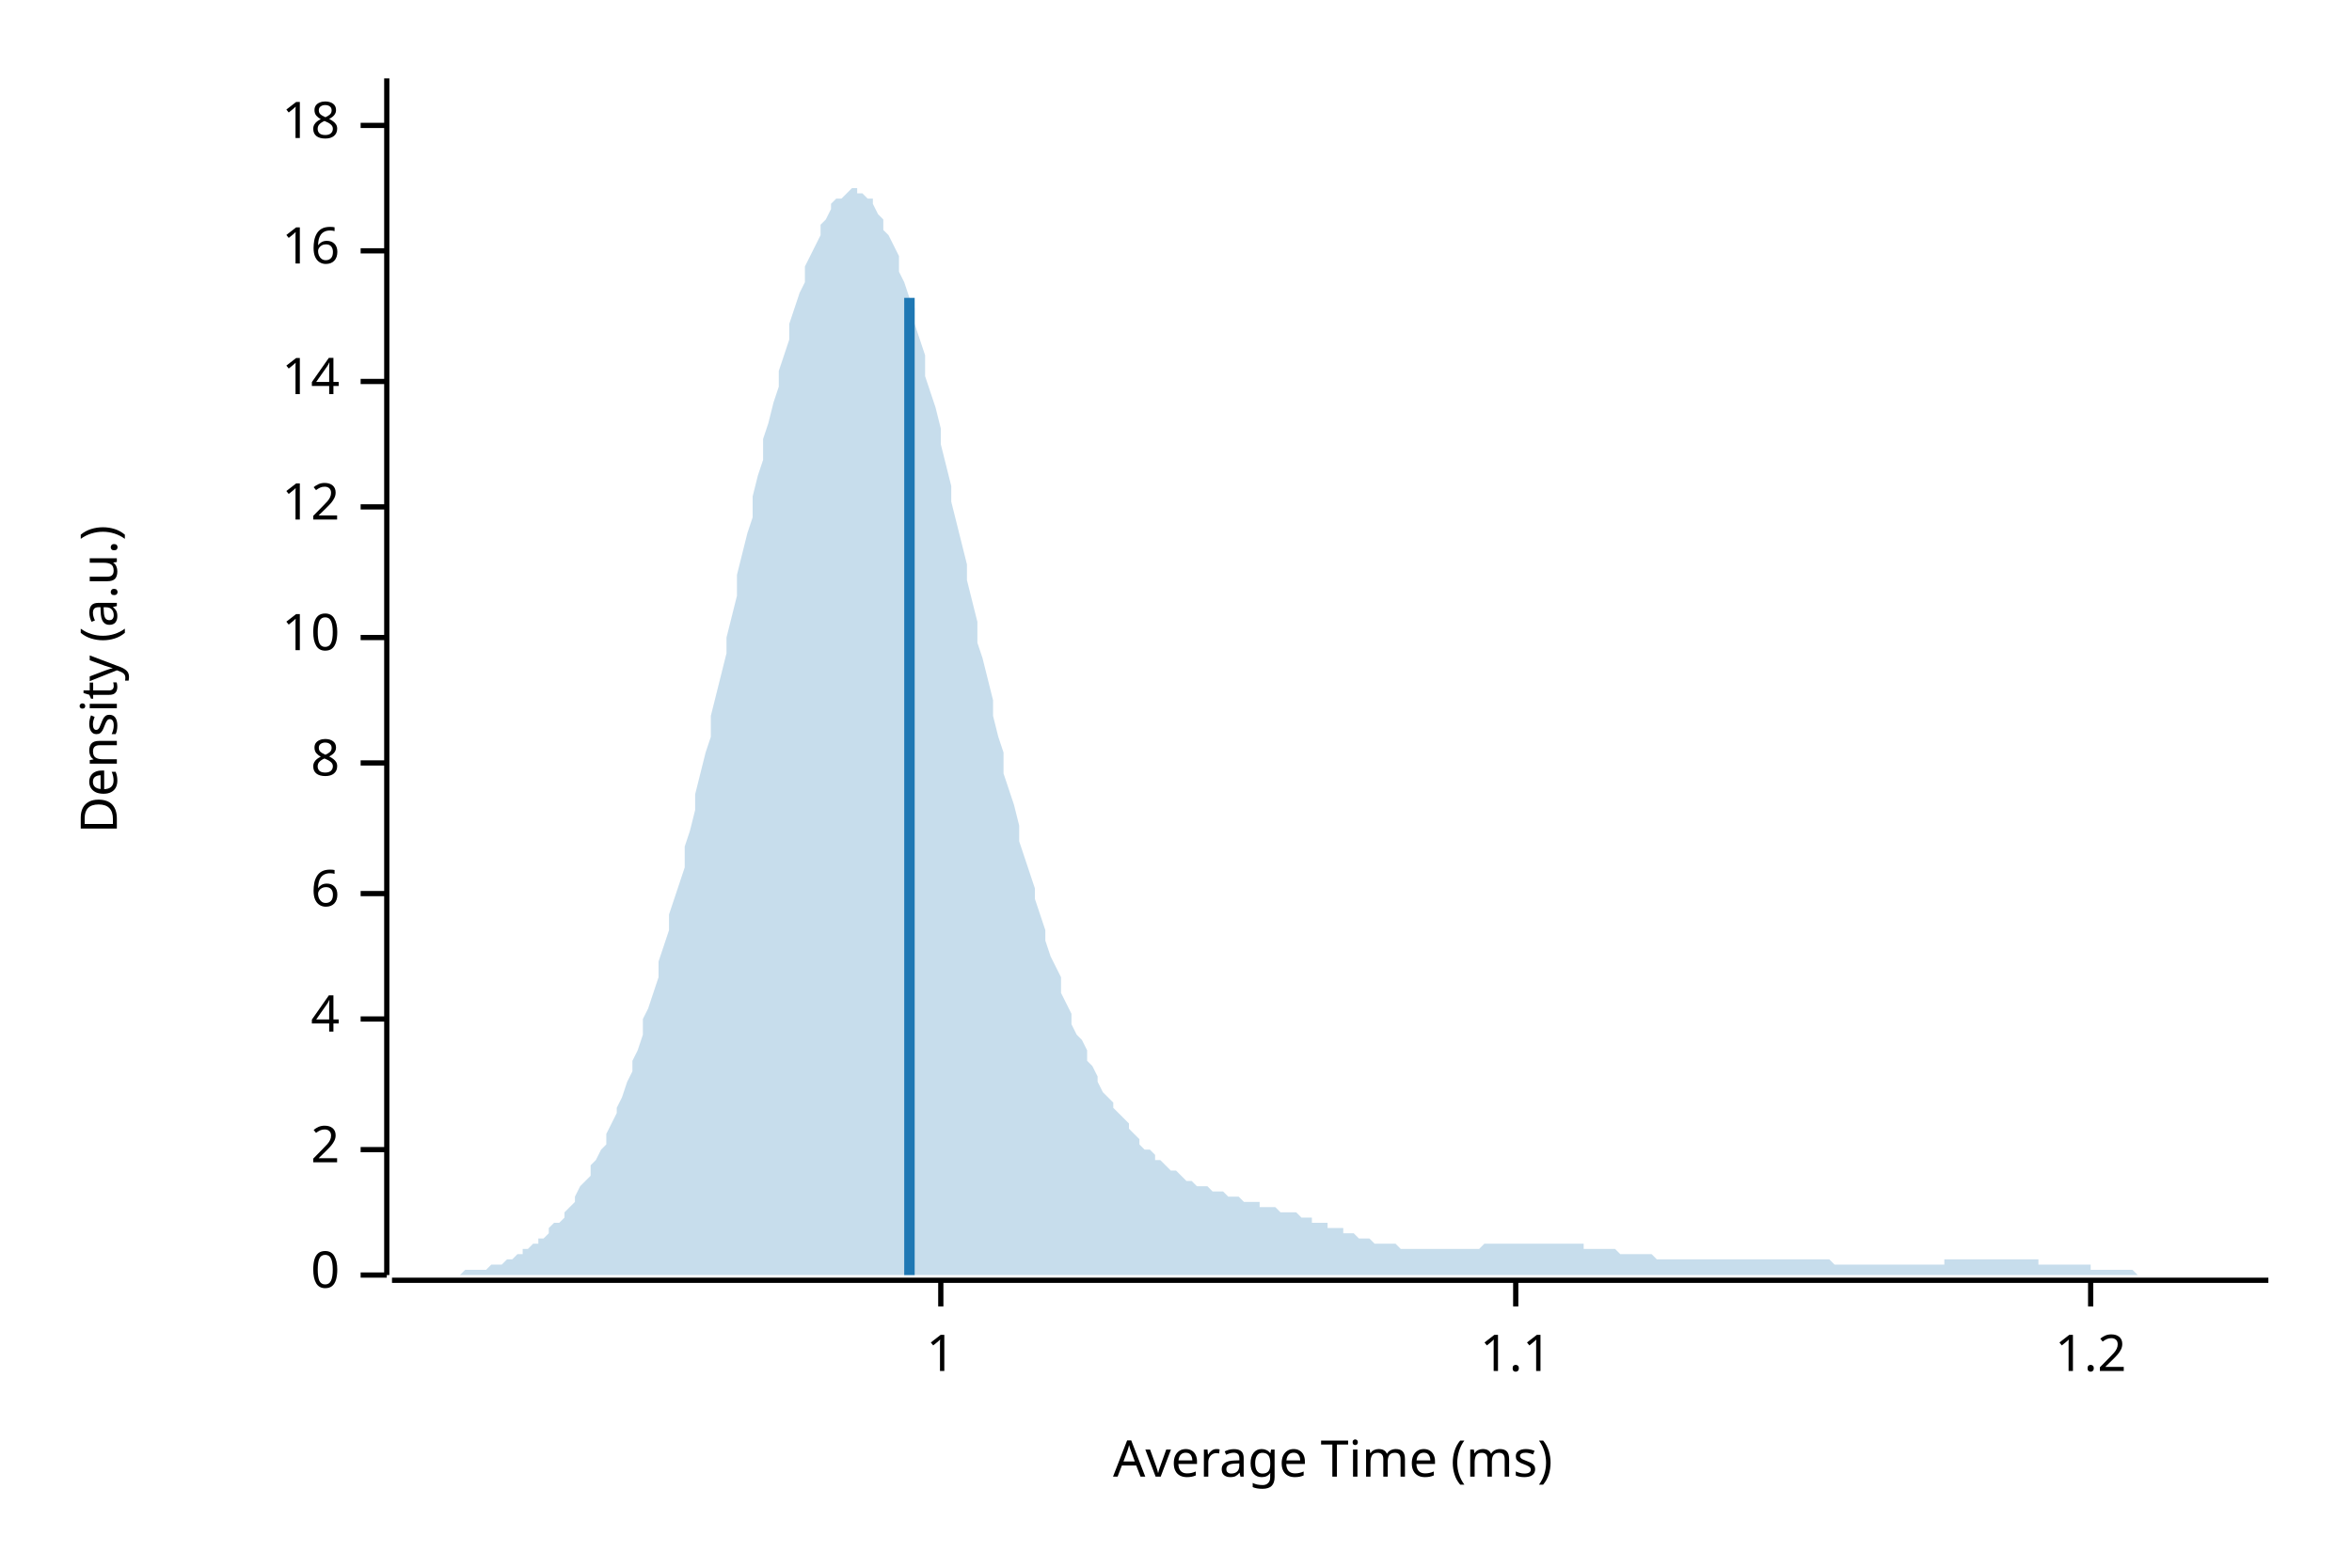
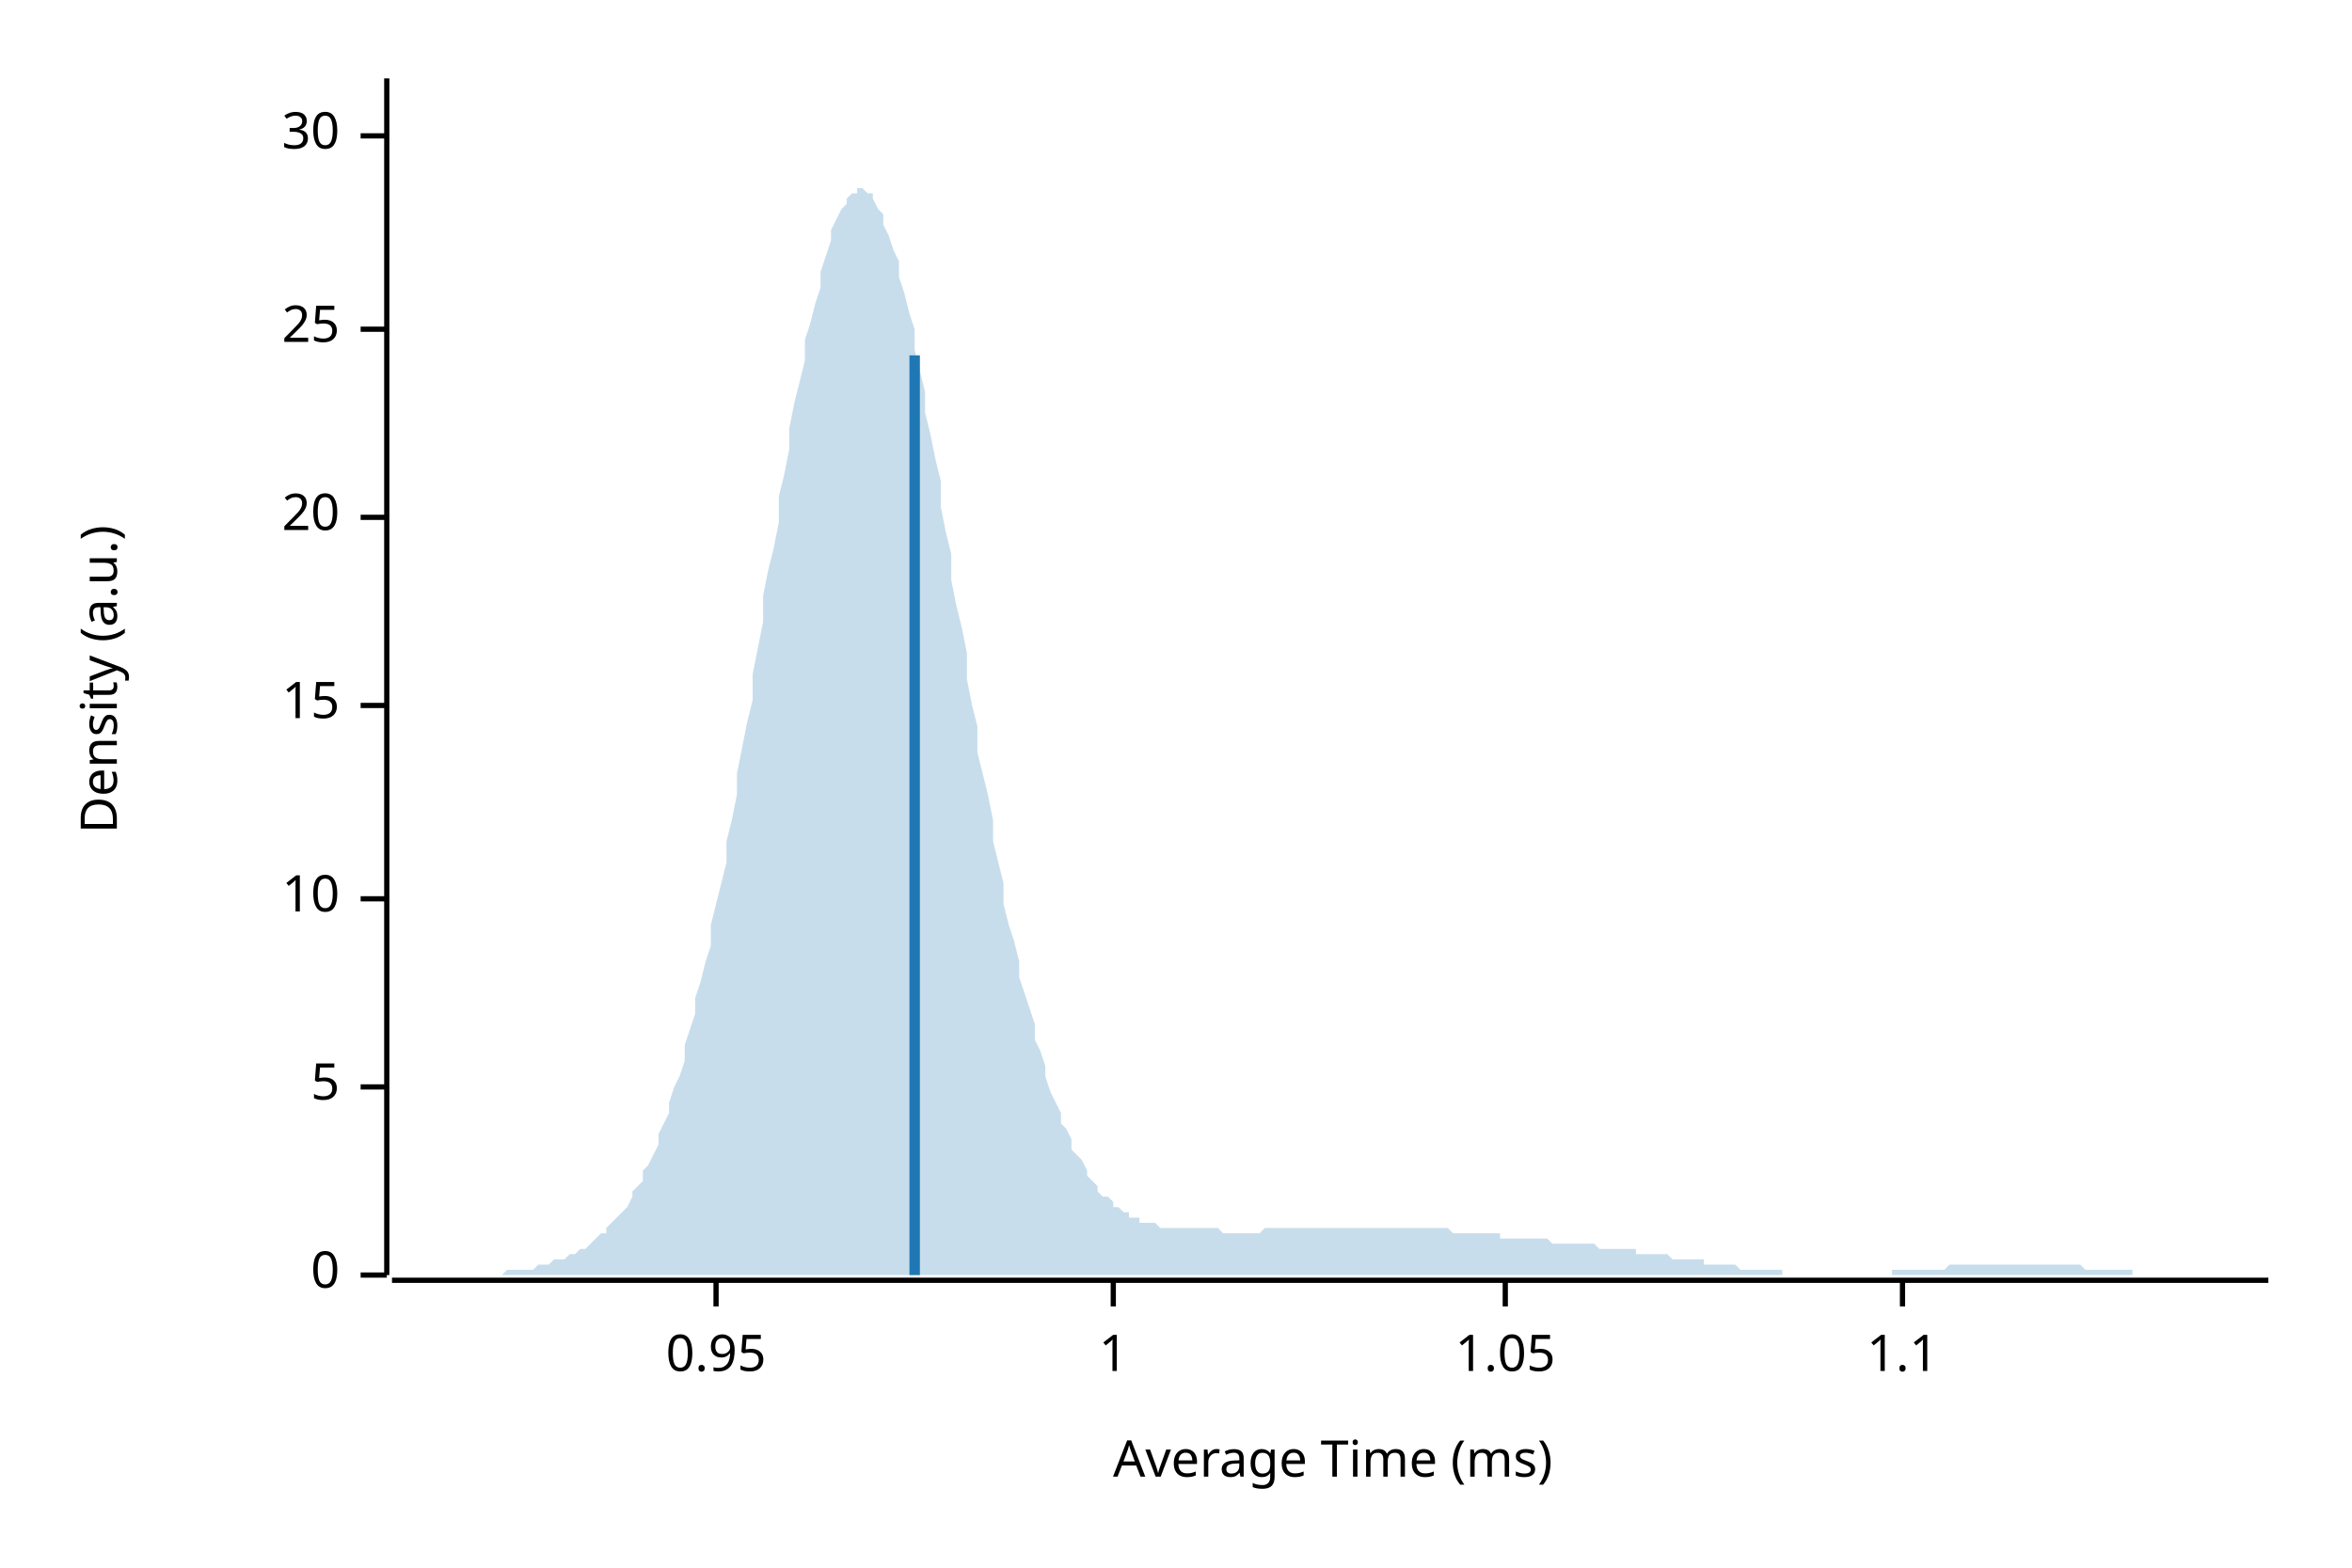
<svg xmlns="http://www.w3.org/2000/svg" width="450" height="300" viewBox="0 0 450 300">
  <text x="15" y="130" dy="0.76em" text-anchor="middle" font-family="sans-serif" font-size="9.677" opacity="1" fill="#000000" transform="rotate(270, 15, 130)">
Density (a.u.)
</text>
  <text x="255" y="285" dy="-0.5ex" text-anchor="middle" font-family="sans-serif" font-size="9.677" opacity="1" fill="#000000">
Average Time (ms)
</text>
  <polyline fill="none" opacity="1" stroke="#000000" stroke-width="1" points="74,15 74,244 " />
  <text x="65" y="244" dy="0.5ex" text-anchor="end" font-family="sans-serif" font-size="9.677" opacity="1" fill="#000000">
0
</text>
  <polyline fill="none" opacity="1" stroke="#000000" stroke-width="1" points="69,244 74,244 " />
-   <text x="65" y="220" dy="0.5ex" text-anchor="end" font-family="sans-serif" font-size="9.677" opacity="1" fill="#000000">
- 2
+   <text x="65" y="208" dy="0.5ex" text-anchor="end" font-family="sans-serif" font-size="9.677" opacity="1" fill="#000000">
+ 5
</text>
-   <polyline fill="none" opacity="1" stroke="#000000" stroke-width="1" points="69,220 74,220 " />
-   <text x="65" y="195" dy="0.5ex" text-anchor="end" font-family="sans-serif" font-size="9.677" opacity="1" fill="#000000">
- 4
- </text>
-   <polyline fill="none" opacity="1" stroke="#000000" stroke-width="1" points="69,195 74,195 " />
-   <text x="65" y="171" dy="0.5ex" text-anchor="end" font-family="sans-serif" font-size="9.677" opacity="1" fill="#000000">
- 6
- </text>
-   <polyline fill="none" opacity="1" stroke="#000000" stroke-width="1" points="69,171 74,171 " />
-   <text x="65" y="146" dy="0.5ex" text-anchor="end" font-family="sans-serif" font-size="9.677" opacity="1" fill="#000000">
- 8
- </text>
-   <polyline fill="none" opacity="1" stroke="#000000" stroke-width="1" points="69,146 74,146 " />
-   <text x="65" y="122" dy="0.5ex" text-anchor="end" font-family="sans-serif" font-size="9.677" opacity="1" fill="#000000">
+   <polyline fill="none" opacity="1" stroke="#000000" stroke-width="1" points="69,208 74,208 " />
+   <text x="65" y="172" dy="0.5ex" text-anchor="end" font-family="sans-serif" font-size="9.677" opacity="1" fill="#000000">
10
</text>
-   <polyline fill="none" opacity="1" stroke="#000000" stroke-width="1" points="69,122 74,122 " />
-   <text x="65" y="97" dy="0.5ex" text-anchor="end" font-family="sans-serif" font-size="9.677" opacity="1" fill="#000000">
- 12
+   <polyline fill="none" opacity="1" stroke="#000000" stroke-width="1" points="69,172 74,172 " />
+   <text x="65" y="135" dy="0.5ex" text-anchor="end" font-family="sans-serif" font-size="9.677" opacity="1" fill="#000000">
+ 15
</text>
-   <polyline fill="none" opacity="1" stroke="#000000" stroke-width="1" points="69,97 74,97 " />
-   <text x="65" y="73" dy="0.5ex" text-anchor="end" font-family="sans-serif" font-size="9.677" opacity="1" fill="#000000">
- 14
+   <polyline fill="none" opacity="1" stroke="#000000" stroke-width="1" points="69,135 74,135 " />
+   <text x="65" y="99" dy="0.5ex" text-anchor="end" font-family="sans-serif" font-size="9.677" opacity="1" fill="#000000">
+ 20
</text>
-   <polyline fill="none" opacity="1" stroke="#000000" stroke-width="1" points="69,73 74,73 " />
-   <text x="65" y="48" dy="0.5ex" text-anchor="end" font-family="sans-serif" font-size="9.677" opacity="1" fill="#000000">
- 16
+   <polyline fill="none" opacity="1" stroke="#000000" stroke-width="1" points="69,99 74,99 " />
+   <text x="65" y="63" dy="0.5ex" text-anchor="end" font-family="sans-serif" font-size="9.677" opacity="1" fill="#000000">
+ 25
</text>
-   <polyline fill="none" opacity="1" stroke="#000000" stroke-width="1" points="69,48 74,48 " />
-   <text x="65" y="24" dy="0.5ex" text-anchor="end" font-family="sans-serif" font-size="9.677" opacity="1" fill="#000000">
- 18
+   <polyline fill="none" opacity="1" stroke="#000000" stroke-width="1" points="69,63 74,63 " />
+   <text x="65" y="26" dy="0.5ex" text-anchor="end" font-family="sans-serif" font-size="9.677" opacity="1" fill="#000000">
+ 30
</text>
-   <polyline fill="none" opacity="1" stroke="#000000" stroke-width="1" points="69,24 74,24 " />
+   <polyline fill="none" opacity="1" stroke="#000000" stroke-width="1" points="69,26 74,26 " />
  <polyline fill="none" opacity="1" stroke="#000000" stroke-width="1" points="75,245 434,245 " />
-   <text x="180" y="255" dy="0.76em" text-anchor="middle" font-family="sans-serif" font-size="9.677" opacity="1" fill="#000000">
+   <text x="137" y="255" dy="0.76em" text-anchor="middle" font-family="sans-serif" font-size="9.677" opacity="1" fill="#000000">
+ 0.95
+ </text>
+   <polyline fill="none" opacity="1" stroke="#000000" stroke-width="1" points="137,245 137,250 " />
+   <text x="213" y="255" dy="0.76em" text-anchor="middle" font-family="sans-serif" font-size="9.677" opacity="1" fill="#000000">
1
</text>
-   <polyline fill="none" opacity="1" stroke="#000000" stroke-width="1" points="180,245 180,250 " />
-   <text x="290" y="255" dy="0.76em" text-anchor="middle" font-family="sans-serif" font-size="9.677" opacity="1" fill="#000000">
+   <polyline fill="none" opacity="1" stroke="#000000" stroke-width="1" points="213,245 213,250 " />
+   <text x="288" y="255" dy="0.76em" text-anchor="middle" font-family="sans-serif" font-size="9.677" opacity="1" fill="#000000">
+ 1.05
+ </text>
+   <polyline fill="none" opacity="1" stroke="#000000" stroke-width="1" points="288,245 288,250 " />
+   <text x="364" y="255" dy="0.76em" text-anchor="middle" font-family="sans-serif" font-size="9.677" opacity="1" fill="#000000">
1.1
</text>
-   <polyline fill="none" opacity="1" stroke="#000000" stroke-width="1" points="290,245 290,250 " />
-   <text x="400" y="255" dy="0.76em" text-anchor="middle" font-family="sans-serif" font-size="9.677" opacity="1" fill="#000000">
- 1.2
- </text>
-   <polyline fill="none" opacity="1" stroke="#000000" stroke-width="1" points="400,245 400,250 " />
-   <polygon opacity="0.25" fill="#1F78B4" points="75,244 75,244 76,244 77,244 77,244 78,244 79,244 80,244 80,244 81,244 82,244 82,244 83,244 84,244 85,244 85,244 86,244 87,244 87,244 88,244 89,243 90,243 90,243 91,243 92,243 92,243 93,243 94,242 95,242 95,242 96,242 97,241 98,241 98,241 99,240 100,240 100,239 101,239 102,238 103,238 103,237 104,237 105,236 105,235 106,234 107,234 108,233 108,232 109,231 110,230 110,229 111,227 112,226 113,225 113,223 114,222 115,220 116,219 116,217 117,215 118,213 118,212 119,210 120,207 121,205 121,203 122,201 123,198 123,195 124,193 125,190 126,187 126,184 127,181 128,178 128,175 129,172 130,169 131,166 131,162 132,159 133,155 133,152 134,148 135,144 136,141 136,137 137,133 138,129 139,125 139,122 140,118 141,114 141,110 142,106 143,102 144,99 144,95 145,91 146,88 146,84 147,81 148,77 149,74 149,71 150,68 151,65 151,62 152,59 153,56 154,54 154,51 155,49 156,47 157,45 157,43 158,42 159,40 159,39 160,38 161,38 162,37 162,37 163,36 164,36 164,37 165,37 166,38 167,38 167,39 168,41 169,42 169,44 170,45 171,47 172,49 172,52 173,54 174,57 175,59 175,62 176,65 177,68 177,72 178,75 179,78 180,82 180,85 181,89 182,93 182,96 183,100 184,104 185,108 185,111 186,115 187,119 187,123 188,126 189,130 190,134 190,137 191,141 192,144 192,148 193,151 194,154 195,158 195,161 196,164 197,167 198,170 198,172 199,175 200,178 200,180 201,183 202,185 203,187 203,190 204,192 205,194 205,196 206,198 207,199 208,201 208,203 209,204 210,206 210,207 211,209 212,210 213,211 213,212 214,213 215,214 216,215 216,216 217,217 218,218 218,219 219,220 220,220 221,221 221,222 222,222 223,223 223,223 224,224 225,224 226,225 226,225 227,226 228,226 228,226 229,227 230,227 231,227 231,227 232,228 233,228 233,228 234,228 235,229 236,229 236,229 237,229 238,230 239,230 239,230 240,230 241,230 241,231 242,231 243,231 244,231 244,231 245,232 246,232 246,232 247,232 248,232 249,233 249,233 250,233 251,233 251,234 252,234 253,234 254,234 254,235 255,235 256,235 257,235 257,236 258,236 259,236 259,236 260,237 261,237 262,237 262,237 263,238 264,238 264,238 265,238 266,238 267,238 267,238 268,239 269,239 269,239 270,239 271,239 272,239 272,239 273,239 274,239 275,239 275,239 276,239 277,239 277,239 278,239 279,239 280,239 280,239 281,239 282,239 282,239 283,239 284,238 285,238 285,238 286,238 287,238 287,238 288,238 289,238 290,238 290,238 291,238 292,238 292,238 293,238 294,238 295,238 295,238 296,238 297,238 298,238 298,238 299,238 300,238 300,238 301,238 302,238 303,238 303,239 304,239 305,239 305,239 306,239 307,239 308,239 308,239 309,239 310,240 310,240 311,240 312,240 313,240 313,240 314,240 315,240 316,240 316,240 317,241 318,241 318,241 319,241 320,241 321,241 321,241 322,241 323,241 323,241 324,241 325,241 326,241 326,241 327,241 328,241 328,241 329,241 330,241 331,241 331,241 332,241 333,241 333,241 334,241 335,241 336,241 336,241 337,241 338,241 339,241 339,241 340,241 341,241 341,241 342,241 343,241 344,241 344,241 345,241 346,241 346,241 347,241 348,241 349,241 349,241 350,241 351,242 351,242 352,242 353,242 354,242 354,242 355,242 356,242 357,242 357,242 358,242 359,242 359,242 360,242 361,242 362,242 362,242 363,242 364,242 364,242 365,242 366,242 367,242 367,242 368,242 369,242 369,242 370,242 371,242 372,242 372,241 373,241 374,241 375,241 375,241 376,241 377,241 377,241 378,241 379,241 380,241 380,241 381,241 382,241 382,241 383,241 384,241 385,241 385,241 386,241 387,241 387,241 388,241 389,241 390,241 390,242 391,242 392,242 392,242 393,242 394,242 395,242 395,242 396,242 397,242 398,242 398,242 399,242 400,242 400,243 401,243 402,243 403,243 403,243 404,243 405,243 405,243 406,243 407,243 408,243 408,243 409,244 410,244 410,244 411,244 412,244 413,244 413,244 414,244 415,244 416,244 416,244 417,244 418,244 418,244 419,244 420,244 421,244 421,244 422,244 423,244 423,244 424,244 425,244 426,244 426,244 427,244 428,244 428,244 429,244 430,244 431,244 431,244 432,244 433,244 434,244 434,244 75,244 " />
-   <polyline fill="none" opacity="1" stroke="#1F78B4" stroke-width="2" points="174,244 174,57 " />
+   <polyline fill="none" opacity="1" stroke="#000000" stroke-width="1" points="364,245 364,250 " />
+   <polygon opacity="0.25" fill="#1F78B4" points="75,244 75,244 76,244 77,244 77,244 78,244 79,244 80,244 80,244 81,244 82,244 82,244 83,244 84,244 85,244 85,244 86,244 87,244 87,244 88,244 89,244 90,244 90,244 91,244 92,244 92,244 93,244 94,244 95,244 95,244 96,244 97,243 98,243 98,243 99,243 100,243 100,243 101,243 102,243 103,242 103,242 104,242 105,242 105,242 106,241 107,241 108,241 108,241 109,240 110,240 110,240 111,239 112,239 113,238 113,238 114,237 115,236 116,236 116,235 117,234 118,233 118,233 119,232 120,231 121,229 121,228 122,227 123,226 123,224 124,223 125,221 126,219 126,217 127,215 128,213 128,211 129,208 130,206 131,203 131,200 132,197 133,194 133,191 134,188 135,184 136,181 136,177 137,173 138,169 139,165 139,161 140,157 141,152 141,148 142,143 143,138 144,134 144,129 145,124 146,119 146,114 147,109 148,105 149,100 149,95 150,91 151,86 151,82 152,77 153,73 154,69 154,65 155,62 156,58 157,55 157,52 158,49 159,46 159,44 160,42 161,40 162,39 162,38 163,37 164,37 164,36 165,36 166,37 167,37 167,38 168,40 169,41 169,43 170,45 171,48 172,50 172,53 173,56 174,60 175,63 175,67 176,71 177,75 177,79 178,83 179,88 180,92 180,97 181,102 182,106 182,111 183,116 184,120 185,125 185,130 186,135 187,139 187,144 188,148 189,152 190,157 190,161 191,165 192,169 192,173 193,177 194,180 195,184 195,187 196,190 197,193 198,196 198,199 199,201 200,204 200,206 201,209 202,211 203,213 203,215 204,216 205,218 205,220 206,221 207,222 208,224 208,225 209,226 210,227 210,228 211,229 212,229 213,230 213,231 214,231 215,232 216,232 216,233 217,233 218,233 218,234 219,234 220,234 221,234 221,234 222,235 223,235 223,235 224,235 225,235 226,235 226,235 227,235 228,235 228,235 229,235 230,235 231,235 231,235 232,235 233,235 233,235 234,236 235,236 236,236 236,236 237,236 238,236 239,236 239,236 240,236 241,236 241,236 242,235 243,235 244,235 244,235 245,235 246,235 246,235 247,235 248,235 249,235 249,235 250,235 251,235 251,235 252,235 253,235 254,235 254,235 255,235 256,235 257,235 257,235 258,235 259,235 259,235 260,235 261,235 262,235 262,235 263,235 264,235 264,235 265,235 266,235 267,235 267,235 268,235 269,235 269,235 270,235 271,235 272,235 272,235 273,235 274,235 275,235 275,235 276,235 277,235 277,235 278,236 279,236 280,236 280,236 281,236 282,236 282,236 283,236 284,236 285,236 285,236 286,236 287,236 287,237 288,237 289,237 290,237 290,237 291,237 292,237 292,237 293,237 294,237 295,237 295,237 296,237 297,238 298,238 298,238 299,238 300,238 300,238 301,238 302,238 303,238 303,238 304,238 305,238 305,238 306,239 307,239 308,239 308,239 309,239 310,239 310,239 311,239 312,239 313,239 313,240 314,240 315,240 316,240 316,240 317,240 318,240 318,240 319,240 320,241 321,241 321,241 322,241 323,241 323,241 324,241 325,241 326,241 326,242 327,242 328,242 328,242 329,242 330,242 331,242 331,242 332,242 333,243 333,243 334,243 335,243 336,243 336,243 337,243 338,243 339,243 339,243 340,243 341,243 341,244 342,244 343,244 344,244 344,244 345,244 346,244 346,244 347,244 348,244 349,244 349,244 350,244 351,244 351,244 352,244 353,244 354,244 354,244 355,244 356,244 357,244 357,244 358,244 359,244 359,244 360,244 361,244 362,244 362,243 363,243 364,243 364,243 365,243 366,243 367,243 367,243 368,243 369,243 369,243 370,243 371,243 372,243 372,243 373,242 374,242 375,242 375,242 376,242 377,242 377,242 378,242 379,242 380,242 380,242 381,242 382,242 382,242 383,242 384,242 385,242 385,242 386,242 387,242 387,242 388,242 389,242 390,242 390,242 391,242 392,242 392,242 393,242 394,242 395,242 395,242 396,242 397,242 398,242 398,242 399,243 400,243 400,243 401,243 402,243 403,243 403,243 404,243 405,243 405,243 406,243 407,243 408,243 408,244 409,244 410,244 410,244 411,244 412,244 413,244 413,244 414,244 415,244 416,244 416,244 417,244 418,244 418,244 419,244 420,244 421,244 421,244 422,244 423,244 423,244 424,244 425,244 426,244 426,244 427,244 428,244 428,244 429,244 430,244 431,244 431,244 432,244 433,244 434,244 434,244 75,244 " />
+   <polyline fill="none" opacity="1" stroke="#1F78B4" stroke-width="2" points="175,244 175,68 " />
</svg>
